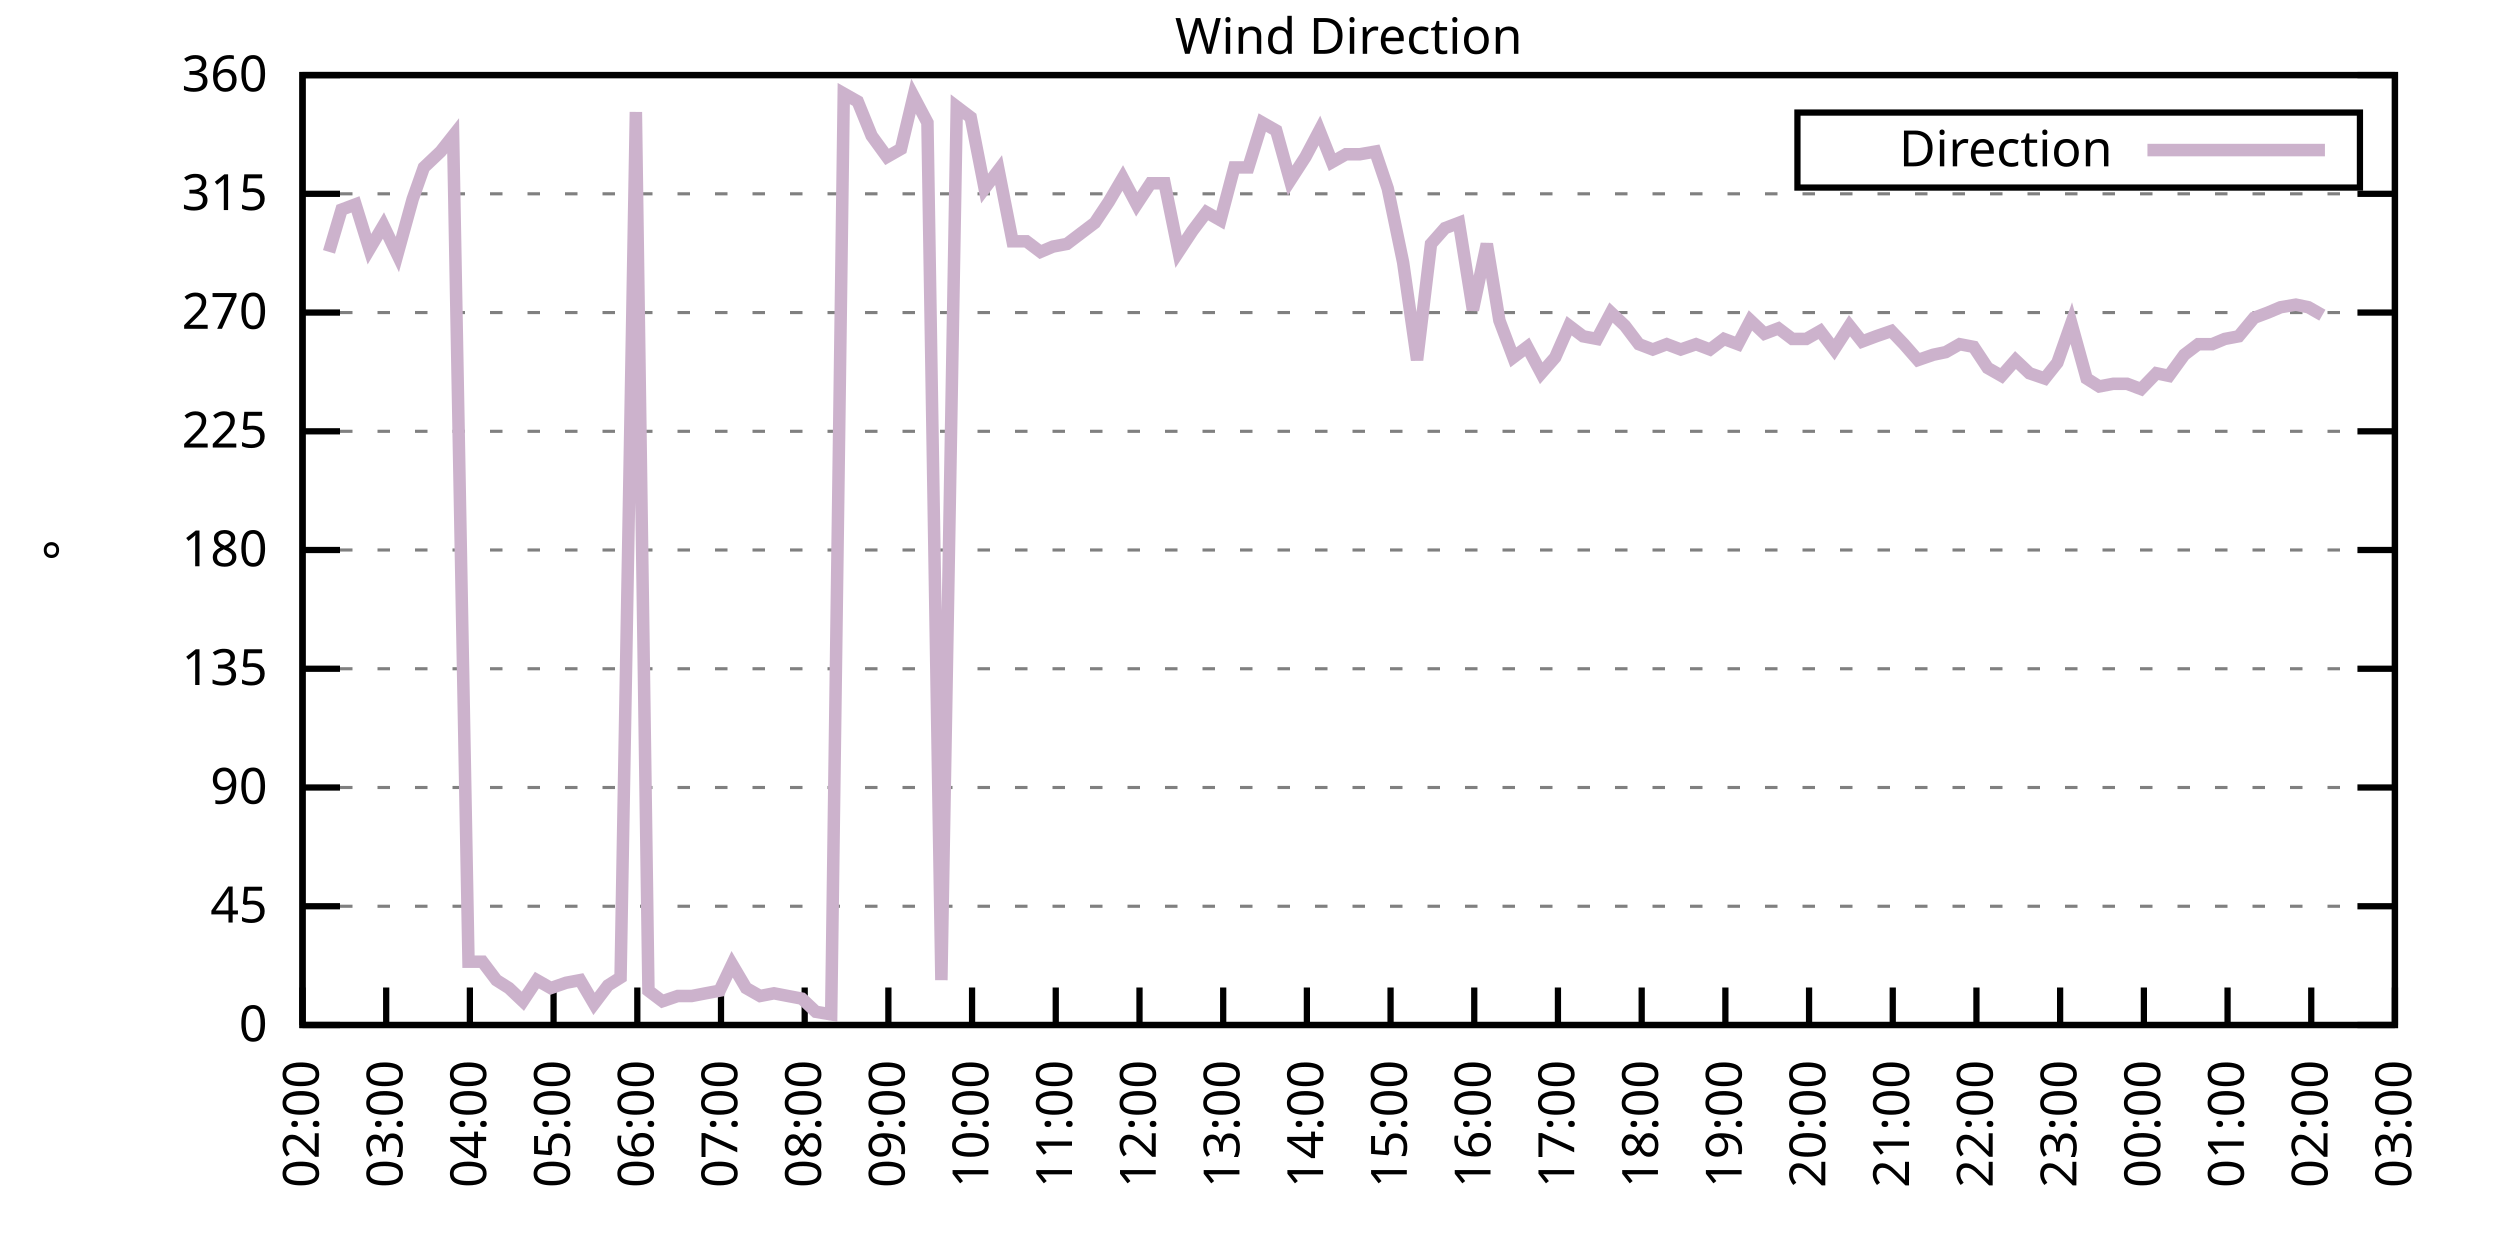
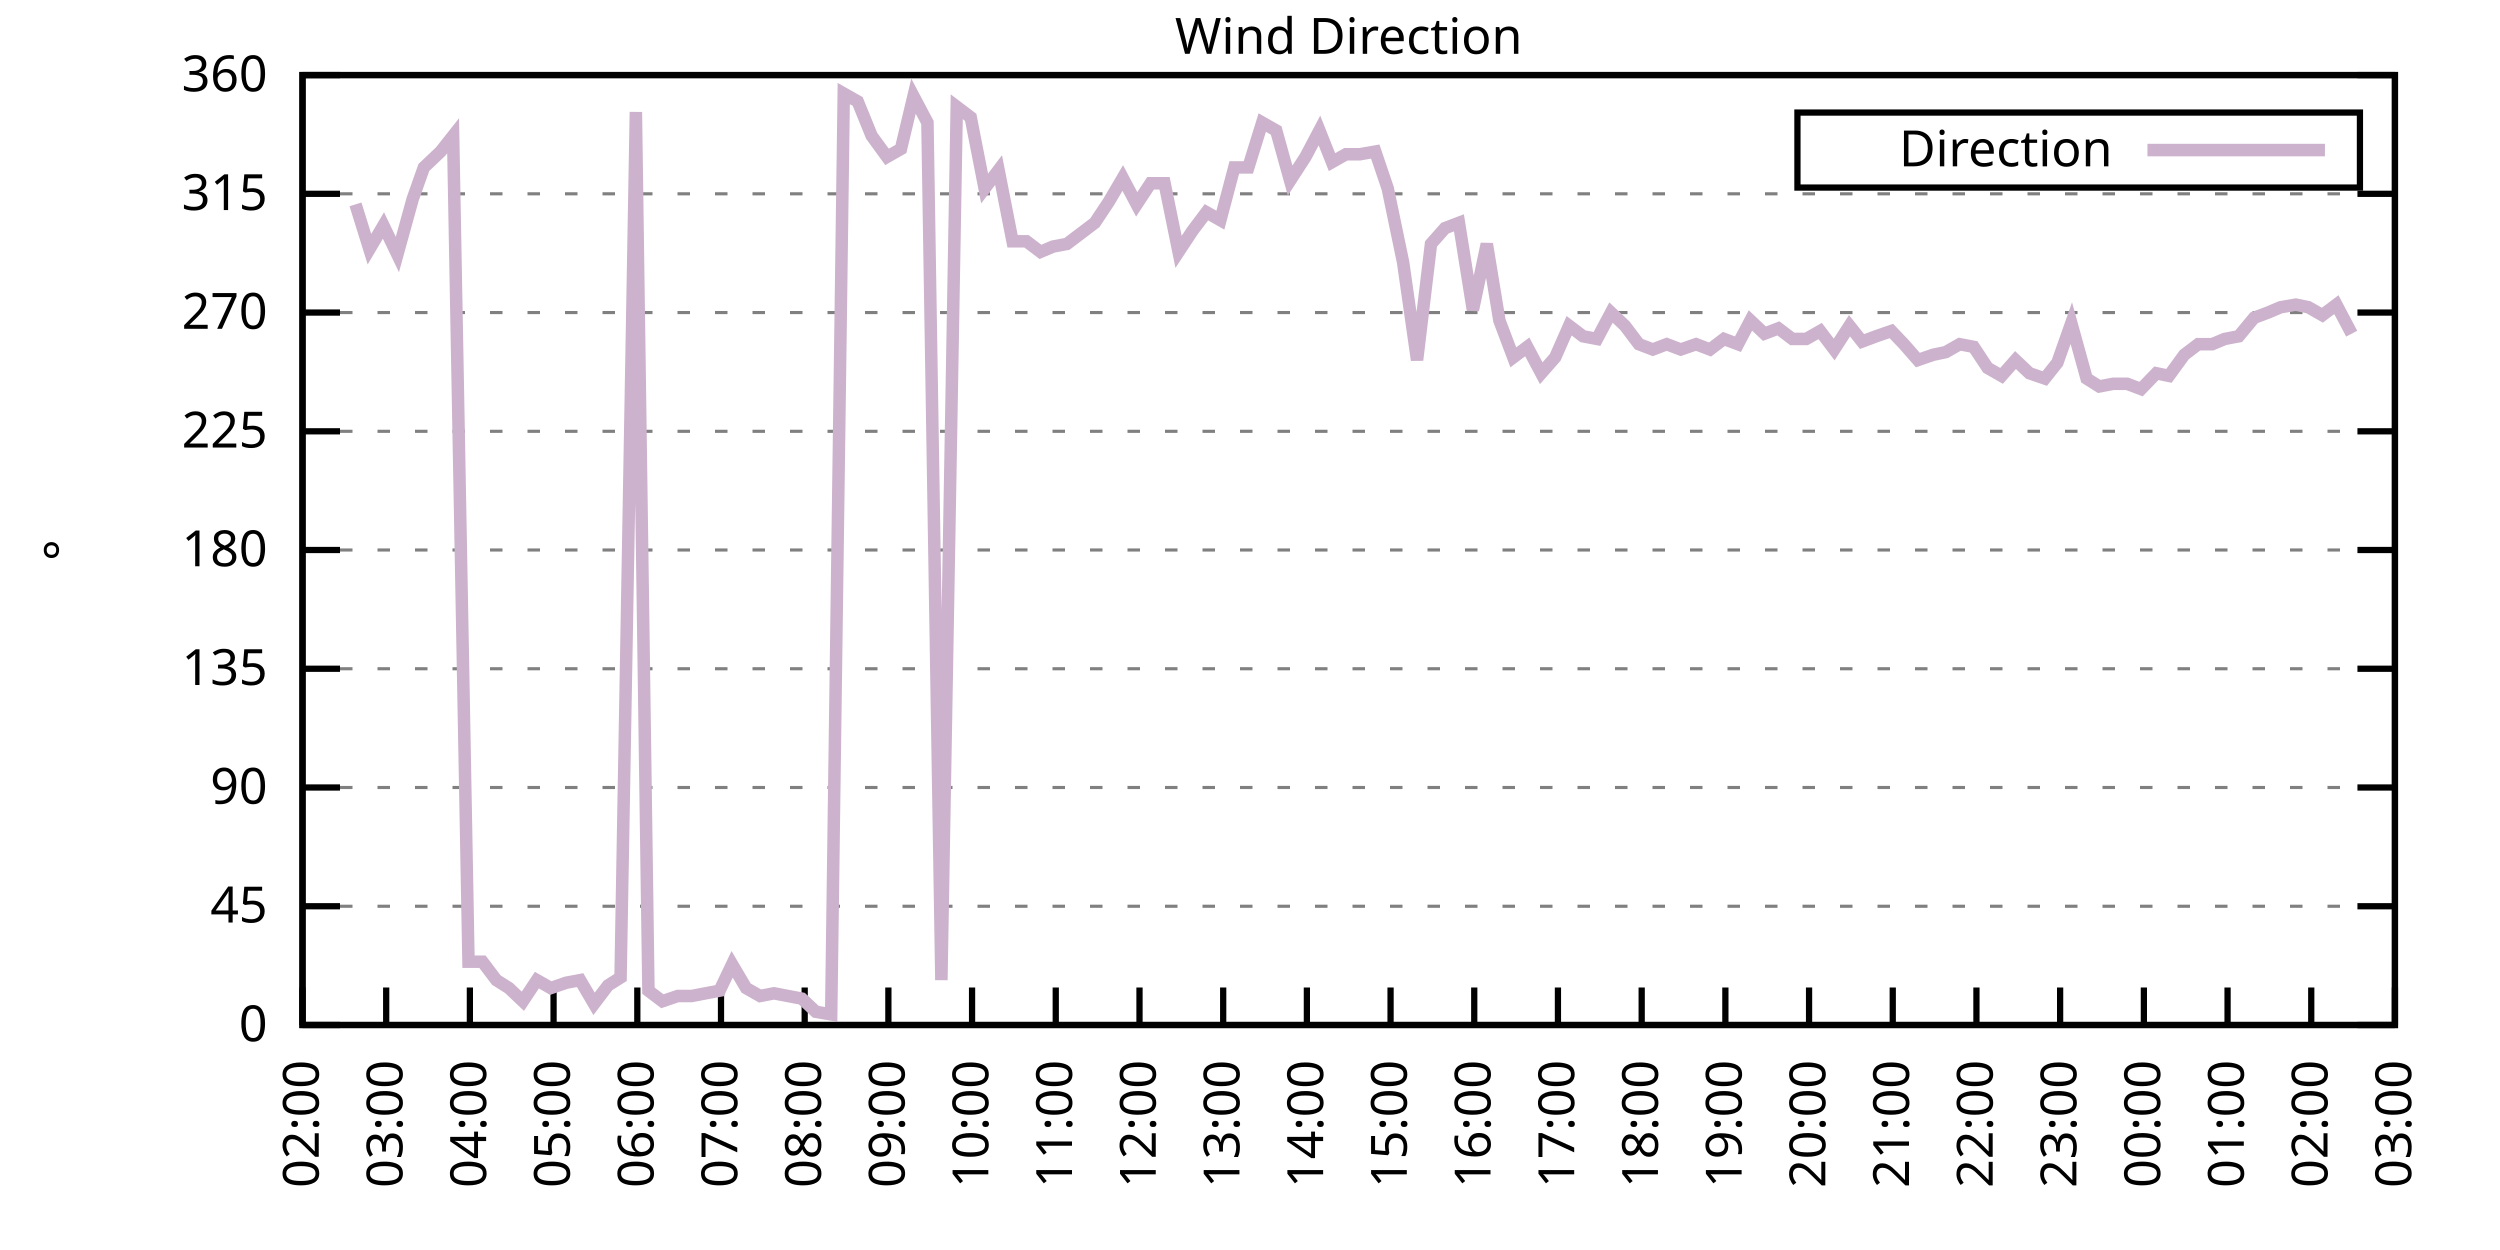
<svg xmlns="http://www.w3.org/2000/svg" xmlns:xlink="http://www.w3.org/1999/xlink" width="400" height="200" viewBox="0 0 400 200">
  <g id="gnuplot_canvas">
    <rect x="0" y="0" width="400" height="200" fill="none" />
    <defs>
      <circle id="gpDot" r="0.5" stroke-width="0.5" stroke="currentColor" />
      <path id="gpPt0" stroke-width="0.333" stroke="currentColor" d="M-1,0 h2 M0,-1 v2" />
      <path id="gpPt1" stroke-width="0.333" stroke="currentColor" d="M-1,-1 L1,1 M1,-1 L-1,1" />
      <path id="gpPt2" stroke-width="0.333" stroke="currentColor" d="M-1,0 L1,0 M0,-1 L0,1 M-1,-1 L1,1 M-1,1 L1,-1" />
      <rect id="gpPt3" stroke-width="0.333" stroke="currentColor" x="-1" y="-1" width="2" height="2" />
      <rect id="gpPt4" stroke-width="0.333" stroke="currentColor" fill="currentColor" x="-1" y="-1" width="2" height="2" />
      <circle id="gpPt5" stroke-width="0.333" stroke="currentColor" cx="0" cy="0" r="1" />
      <use xlink:href="#gpPt5" id="gpPt6" fill="currentColor" stroke="none" />
      <path id="gpPt7" stroke-width="0.333" stroke="currentColor" d="M0,-1.33 L-1.33,0.67 L1.33,0.67 z" />
      <use xlink:href="#gpPt7" id="gpPt8" fill="currentColor" stroke="none" />
      <use xlink:href="#gpPt7" id="gpPt9" stroke="currentColor" transform="rotate(180)" />
      <use xlink:href="#gpPt9" id="gpPt10" fill="currentColor" stroke="none" />
      <use xlink:href="#gpPt3" id="gpPt11" stroke="currentColor" transform="rotate(45)" />
      <use xlink:href="#gpPt11" id="gpPt12" fill="currentColor" stroke="none" />
      <path id="gpPt13" stroke-width="0.333" stroke="currentColor" d="M0,1.330 L1.265,0.411 L0.782,-1.067 L-0.782,-1.076 L-1.265,0.411 z" />
      <use xlink:href="#gpPt13" id="gpPt14" fill="currentColor" stroke="none" />
      <filter id="textbox" filterUnits="objectBoundingBox" x="0" y="0" height="1" width="1">
        <feFlood flood-color="white" flood-opacity="1" result="bgnd" />
        <feComposite in="SourceGraphic" in2="bgnd" operator="atop" />
      </filter>
      <filter id="greybox" filterUnits="objectBoundingBox" x="0" y="0" height="1" width="1">
        <feFlood flood-color="lightgrey" flood-opacity="1" result="grey" />
        <feComposite in="SourceGraphic" in2="grey" operator="atop" />
      </filter>
    </defs>
    <g fill="none" color="white" stroke="currentColor" stroke-width="1.00" stroke-linecap="butt" stroke-linejoin="miter">
</g>
    <g fill="none" color="black" stroke="currentColor" stroke-width="1.00" stroke-linecap="butt" stroke-linejoin="miter">
      <g stroke="none" shape-rendering="crispEdges">
        <polygon fill="rgb(255, 255, 255)" points="48.40,164.00 383.18,164.00 383.18,12.02 48.40,12.02 " />
      </g>
    </g>
    <g fill="none" color="black" stroke="currentColor" stroke-width="1.00" stroke-linecap="butt" stroke-linejoin="miter">
</g>
    <g fill="none" color="black" stroke="black" stroke-width="0.50" stroke-linecap="butt" stroke-linejoin="miter">
</g>
    <g fill="none" color="gray" stroke="currentColor" stroke-width="0.50" stroke-linecap="butt" stroke-linejoin="miter">
      <path stroke="gray" stroke-dasharray="2,4" class="gridline" d="M48.40,164.00 L383.19,164.00  " />
    </g>
    <g fill="none" color="gray" stroke="gray" stroke-width="1.00" stroke-linecap="butt" stroke-linejoin="miter">
</g>
    <g fill="none" color="black" stroke="currentColor" stroke-width="1.00" stroke-linecap="butt" stroke-linejoin="miter">
      <path stroke="black" d="M48.40,164.00 L54.40,164.00 M383.19,164.00 L377.19,164.00  " />
      <g transform="translate(42.80,166.60)" stroke="none" fill="black" font-family="Sans" font-size="8.00" text-anchor="end">
        <text>
          <tspan font-family="Sans"> 0</tspan>
        </text>
      </g>
    </g>
    <g fill="none" color="black" stroke="currentColor" stroke-width="1.00" stroke-linecap="butt" stroke-linejoin="miter">
</g>
    <g fill="none" color="black" stroke="black" stroke-width="0.50" stroke-linecap="butt" stroke-linejoin="miter">
</g>
    <g fill="none" color="gray" stroke="currentColor" stroke-width="0.50" stroke-linecap="butt" stroke-linejoin="miter">
      <path stroke="gray" stroke-dasharray="2,4" class="gridline" d="M48.40,145.00 L383.19,145.00  " />
    </g>
    <g fill="none" color="gray" stroke="gray" stroke-width="1.00" stroke-linecap="butt" stroke-linejoin="miter">
</g>
    <g fill="none" color="black" stroke="currentColor" stroke-width="1.00" stroke-linecap="butt" stroke-linejoin="miter">
      <path stroke="black" d="M48.40,145.00 L54.40,145.00 M383.19,145.00 L377.19,145.00  " />
      <g transform="translate(42.80,147.60)" stroke="none" fill="black" font-family="Sans" font-size="8.00" text-anchor="end">
        <text>
          <tspan font-family="Sans"> 45</tspan>
        </text>
      </g>
    </g>
    <g fill="none" color="black" stroke="currentColor" stroke-width="1.00" stroke-linecap="butt" stroke-linejoin="miter">
</g>
    <g fill="none" color="black" stroke="black" stroke-width="0.50" stroke-linecap="butt" stroke-linejoin="miter">
</g>
    <g fill="none" color="gray" stroke="currentColor" stroke-width="0.50" stroke-linecap="butt" stroke-linejoin="miter">
      <path stroke="gray" stroke-dasharray="2,4" class="gridline" d="M48.40,126.00 L383.19,126.00  " />
    </g>
    <g fill="none" color="gray" stroke="gray" stroke-width="1.00" stroke-linecap="butt" stroke-linejoin="miter">
</g>
    <g fill="none" color="black" stroke="currentColor" stroke-width="1.00" stroke-linecap="butt" stroke-linejoin="miter">
      <path stroke="black" d="M48.40,126.00 L54.40,126.00 M383.19,126.00 L377.19,126.00  " />
      <g transform="translate(42.80,128.60)" stroke="none" fill="black" font-family="Sans" font-size="8.00" text-anchor="end">
        <text>
          <tspan font-family="Sans"> 90</tspan>
        </text>
      </g>
    </g>
    <g fill="none" color="black" stroke="currentColor" stroke-width="1.00" stroke-linecap="butt" stroke-linejoin="miter">
</g>
    <g fill="none" color="black" stroke="black" stroke-width="0.50" stroke-linecap="butt" stroke-linejoin="miter">
</g>
    <g fill="none" color="gray" stroke="currentColor" stroke-width="0.50" stroke-linecap="butt" stroke-linejoin="miter">
      <path stroke="gray" stroke-dasharray="2,4" class="gridline" d="M48.40,107.00 L383.19,107.00  " />
    </g>
    <g fill="none" color="gray" stroke="gray" stroke-width="1.00" stroke-linecap="butt" stroke-linejoin="miter">
</g>
    <g fill="none" color="black" stroke="currentColor" stroke-width="1.00" stroke-linecap="butt" stroke-linejoin="miter">
      <path stroke="black" d="M48.40,107.00 L54.40,107.00 M383.19,107.00 L377.19,107.00  " />
      <g transform="translate(42.80,109.60)" stroke="none" fill="black" font-family="Sans" font-size="8.00" text-anchor="end">
        <text>
          <tspan font-family="Sans"> 135</tspan>
        </text>
      </g>
    </g>
    <g fill="none" color="black" stroke="currentColor" stroke-width="1.00" stroke-linecap="butt" stroke-linejoin="miter">
</g>
    <g fill="none" color="black" stroke="black" stroke-width="0.50" stroke-linecap="butt" stroke-linejoin="miter">
</g>
    <g fill="none" color="gray" stroke="currentColor" stroke-width="0.50" stroke-linecap="butt" stroke-linejoin="miter">
      <path stroke="gray" stroke-dasharray="2,4" class="gridline" d="M48.40,88.00 L383.19,88.00  " />
    </g>
    <g fill="none" color="gray" stroke="gray" stroke-width="1.00" stroke-linecap="butt" stroke-linejoin="miter">
</g>
    <g fill="none" color="black" stroke="currentColor" stroke-width="1.00" stroke-linecap="butt" stroke-linejoin="miter">
      <path stroke="black" d="M48.40,88.00 L54.40,88.00 M383.19,88.00 L377.19,88.00  " />
      <g transform="translate(42.80,90.60)" stroke="none" fill="black" font-family="Sans" font-size="8.00" text-anchor="end">
        <text>
          <tspan font-family="Sans"> 180</tspan>
        </text>
      </g>
    </g>
    <g fill="none" color="black" stroke="currentColor" stroke-width="1.00" stroke-linecap="butt" stroke-linejoin="miter">
</g>
    <g fill="none" color="black" stroke="black" stroke-width="0.50" stroke-linecap="butt" stroke-linejoin="miter">
</g>
    <g fill="none" color="gray" stroke="currentColor" stroke-width="0.50" stroke-linecap="butt" stroke-linejoin="miter">
      <path stroke="gray" stroke-dasharray="2,4" class="gridline" d="M48.40,69.01 L383.19,69.01  " />
    </g>
    <g fill="none" color="gray" stroke="gray" stroke-width="1.00" stroke-linecap="butt" stroke-linejoin="miter">
</g>
    <g fill="none" color="black" stroke="currentColor" stroke-width="1.00" stroke-linecap="butt" stroke-linejoin="miter">
      <path stroke="black" d="M48.40,69.01 L54.40,69.01 M383.19,69.01 L377.19,69.01  " />
      <g transform="translate(42.80,71.61)" stroke="none" fill="black" font-family="Sans" font-size="8.00" text-anchor="end">
        <text>
          <tspan font-family="Sans"> 225</tspan>
        </text>
      </g>
    </g>
    <g fill="none" color="black" stroke="currentColor" stroke-width="1.00" stroke-linecap="butt" stroke-linejoin="miter">
</g>
    <g fill="none" color="black" stroke="black" stroke-width="0.50" stroke-linecap="butt" stroke-linejoin="miter">
</g>
    <g fill="none" color="gray" stroke="currentColor" stroke-width="0.50" stroke-linecap="butt" stroke-linejoin="miter">
      <path stroke="gray" stroke-dasharray="2,4" class="gridline" d="M48.40,50.01 L383.19,50.01  " />
    </g>
    <g fill="none" color="gray" stroke="gray" stroke-width="1.00" stroke-linecap="butt" stroke-linejoin="miter">
</g>
    <g fill="none" color="black" stroke="currentColor" stroke-width="1.00" stroke-linecap="butt" stroke-linejoin="miter">
      <path stroke="black" d="M48.40,50.01 L54.40,50.01 M383.19,50.01 L377.19,50.01  " />
      <g transform="translate(42.80,52.61)" stroke="none" fill="black" font-family="Sans" font-size="8.00" text-anchor="end">
        <text>
          <tspan font-family="Sans"> 270</tspan>
        </text>
      </g>
    </g>
    <g fill="none" color="black" stroke="currentColor" stroke-width="1.00" stroke-linecap="butt" stroke-linejoin="miter">
</g>
    <g fill="none" color="black" stroke="black" stroke-width="0.50" stroke-linecap="butt" stroke-linejoin="miter">
</g>
    <g fill="none" color="gray" stroke="currentColor" stroke-width="0.50" stroke-linecap="butt" stroke-linejoin="miter">
      <path stroke="gray" stroke-dasharray="2,4" class="gridline" d="M48.40,31.01 L383.19,31.01  " />
    </g>
    <g fill="none" color="gray" stroke="gray" stroke-width="1.00" stroke-linecap="butt" stroke-linejoin="miter">
</g>
    <g fill="none" color="black" stroke="currentColor" stroke-width="1.00" stroke-linecap="butt" stroke-linejoin="miter">
      <path stroke="black" d="M48.40,31.01 L54.40,31.01 M383.19,31.01 L377.19,31.01  " />
      <g transform="translate(42.80,33.61)" stroke="none" fill="black" font-family="Sans" font-size="8.00" text-anchor="end">
        <text>
          <tspan font-family="Sans"> 315</tspan>
        </text>
      </g>
    </g>
    <g fill="none" color="black" stroke="currentColor" stroke-width="1.00" stroke-linecap="butt" stroke-linejoin="miter">
</g>
    <g fill="none" color="black" stroke="black" stroke-width="0.50" stroke-linecap="butt" stroke-linejoin="miter">
</g>
    <g fill="none" color="gray" stroke="currentColor" stroke-width="0.50" stroke-linecap="butt" stroke-linejoin="miter">
      <path stroke="gray" stroke-dasharray="2,4" class="gridline" d="M48.40,12.01 L383.19,12.01  " />
    </g>
    <g fill="none" color="gray" stroke="gray" stroke-width="1.00" stroke-linecap="butt" stroke-linejoin="miter">
</g>
    <g fill="none" color="black" stroke="currentColor" stroke-width="1.00" stroke-linecap="butt" stroke-linejoin="miter">
      <path stroke="black" d="M48.40,12.01 L54.40,12.01 M383.19,12.01 L377.19,12.01  " />
      <g transform="translate(42.80,14.61)" stroke="none" fill="black" font-family="Sans" font-size="8.00" text-anchor="end">
        <text>
          <tspan font-family="Sans"> 360</tspan>
        </text>
      </g>
    </g>
    <g fill="none" color="black" stroke="currentColor" stroke-width="1.00" stroke-linecap="butt" stroke-linejoin="miter">
      <path stroke="black" d="M48.40,164.00 L48.40,158.00  " />
      <g transform="translate(51.00,169.60) rotate(270.00)" stroke="none" fill="black" font-family="Sans" font-size="8.00" text-anchor="end">
        <text>
          <tspan font-family="Sans">02:00</tspan>
        </text>
      </g>
    </g>
    <g fill="none" color="black" stroke="currentColor" stroke-width="1.00" stroke-linecap="butt" stroke-linejoin="miter">
      <path stroke="black" d="M61.79,164.00 L61.79,158.00  " />
      <g transform="translate(64.39,169.60) rotate(270.00)" stroke="none" fill="black" font-family="Sans" font-size="8.00" text-anchor="end">
        <text>
          <tspan font-family="Sans">03:00</tspan>
        </text>
      </g>
    </g>
    <g fill="none" color="black" stroke="currentColor" stroke-width="1.00" stroke-linecap="butt" stroke-linejoin="miter">
      <path stroke="black" d="M75.18,164.00 L75.18,158.00  " />
      <g transform="translate(77.78,169.60) rotate(270.00)" stroke="none" fill="black" font-family="Sans" font-size="8.00" text-anchor="end">
        <text>
          <tspan font-family="Sans">04:00</tspan>
        </text>
      </g>
    </g>
    <g fill="none" color="black" stroke="currentColor" stroke-width="1.00" stroke-linecap="butt" stroke-linejoin="miter">
      <path stroke="black" d="M88.57,164.00 L88.57,158.00  " />
      <g transform="translate(91.17,169.60) rotate(270.00)" stroke="none" fill="black" font-family="Sans" font-size="8.00" text-anchor="end">
        <text>
          <tspan font-family="Sans">05:00</tspan>
        </text>
      </g>
    </g>
    <g fill="none" color="black" stroke="currentColor" stroke-width="1.00" stroke-linecap="butt" stroke-linejoin="miter">
      <path stroke="black" d="M101.97,164.00 L101.97,158.00  " />
      <g transform="translate(104.57,169.60) rotate(270.00)" stroke="none" fill="black" font-family="Sans" font-size="8.00" text-anchor="end">
        <text>
          <tspan font-family="Sans">06:00</tspan>
        </text>
      </g>
    </g>
    <g fill="none" color="black" stroke="currentColor" stroke-width="1.00" stroke-linecap="butt" stroke-linejoin="miter">
      <path stroke="black" d="M115.36,164.00 L115.36,158.00  " />
      <g transform="translate(117.96,169.60) rotate(270.00)" stroke="none" fill="black" font-family="Sans" font-size="8.00" text-anchor="end">
        <text>
          <tspan font-family="Sans">07:00</tspan>
        </text>
      </g>
    </g>
    <g fill="none" color="black" stroke="currentColor" stroke-width="1.00" stroke-linecap="butt" stroke-linejoin="miter">
      <path stroke="black" d="M128.75,164.00 L128.75,158.00  " />
      <g transform="translate(131.35,169.60) rotate(270.00)" stroke="none" fill="black" font-family="Sans" font-size="8.00" text-anchor="end">
        <text>
          <tspan font-family="Sans">08:00</tspan>
        </text>
      </g>
    </g>
    <g fill="none" color="black" stroke="currentColor" stroke-width="1.00" stroke-linecap="butt" stroke-linejoin="miter">
      <path stroke="black" d="M142.14,164.00 L142.14,158.00  " />
      <g transform="translate(144.74,169.60) rotate(270.00)" stroke="none" fill="black" font-family="Sans" font-size="8.00" text-anchor="end">
        <text>
          <tspan font-family="Sans">09:00</tspan>
        </text>
      </g>
    </g>
    <g fill="none" color="black" stroke="currentColor" stroke-width="1.00" stroke-linecap="butt" stroke-linejoin="miter">
      <path stroke="black" d="M155.53,164.00 L155.53,158.00  " />
      <g transform="translate(158.13,169.60) rotate(270.00)" stroke="none" fill="black" font-family="Sans" font-size="8.00" text-anchor="end">
        <text>
          <tspan font-family="Sans">10:00</tspan>
        </text>
      </g>
    </g>
    <g fill="none" color="black" stroke="currentColor" stroke-width="1.00" stroke-linecap="butt" stroke-linejoin="miter">
      <path stroke="black" d="M168.92,164.00 L168.92,158.00  " />
      <g transform="translate(171.52,169.60) rotate(270.00)" stroke="none" fill="black" font-family="Sans" font-size="8.00" text-anchor="end">
        <text>
          <tspan font-family="Sans">11:00</tspan>
        </text>
      </g>
    </g>
    <g fill="none" color="black" stroke="currentColor" stroke-width="1.00" stroke-linecap="butt" stroke-linejoin="miter">
      <path stroke="black" d="M182.32,164.00 L182.32,158.00  " />
      <g transform="translate(184.92,169.60) rotate(270.00)" stroke="none" fill="black" font-family="Sans" font-size="8.00" text-anchor="end">
        <text>
          <tspan font-family="Sans">12:00</tspan>
        </text>
      </g>
    </g>
    <g fill="none" color="black" stroke="currentColor" stroke-width="1.00" stroke-linecap="butt" stroke-linejoin="miter">
      <path stroke="black" d="M195.71,164.00 L195.71,158.00  " />
      <g transform="translate(198.31,169.60) rotate(270.00)" stroke="none" fill="black" font-family="Sans" font-size="8.00" text-anchor="end">
        <text>
          <tspan font-family="Sans">13:00</tspan>
        </text>
      </g>
    </g>
    <g fill="none" color="black" stroke="currentColor" stroke-width="1.00" stroke-linecap="butt" stroke-linejoin="miter">
      <path stroke="black" d="M209.10,164.00 L209.10,158.00  " />
      <g transform="translate(211.70,169.60) rotate(270.00)" stroke="none" fill="black" font-family="Sans" font-size="8.00" text-anchor="end">
        <text>
          <tspan font-family="Sans">14:00</tspan>
        </text>
      </g>
    </g>
    <g fill="none" color="black" stroke="currentColor" stroke-width="1.00" stroke-linecap="butt" stroke-linejoin="miter">
      <path stroke="black" d="M222.49,164.00 L222.49,158.00  " />
      <g transform="translate(225.09,169.60) rotate(270.00)" stroke="none" fill="black" font-family="Sans" font-size="8.00" text-anchor="end">
        <text>
          <tspan font-family="Sans">15:00</tspan>
        </text>
      </g>
    </g>
    <g fill="none" color="black" stroke="currentColor" stroke-width="1.00" stroke-linecap="butt" stroke-linejoin="miter">
      <path stroke="black" d="M235.88,164.00 L235.88,158.00  " />
      <g transform="translate(238.48,169.60) rotate(270.00)" stroke="none" fill="black" font-family="Sans" font-size="8.00" text-anchor="end">
        <text>
          <tspan font-family="Sans">16:00</tspan>
        </text>
      </g>
    </g>
    <g fill="none" color="black" stroke="currentColor" stroke-width="1.00" stroke-linecap="butt" stroke-linejoin="miter">
      <path stroke="black" d="M249.27,164.00 L249.27,158.00  " />
      <g transform="translate(251.87,169.60) rotate(270.00)" stroke="none" fill="black" font-family="Sans" font-size="8.00" text-anchor="end">
        <text>
          <tspan font-family="Sans">17:00</tspan>
        </text>
      </g>
    </g>
    <g fill="none" color="black" stroke="currentColor" stroke-width="1.00" stroke-linecap="butt" stroke-linejoin="miter">
      <path stroke="black" d="M262.67,164.00 L262.67,158.00  " />
      <g transform="translate(265.27,169.60) rotate(270.00)" stroke="none" fill="black" font-family="Sans" font-size="8.00" text-anchor="end">
        <text>
          <tspan font-family="Sans">18:00</tspan>
        </text>
      </g>
    </g>
    <g fill="none" color="black" stroke="currentColor" stroke-width="1.00" stroke-linecap="butt" stroke-linejoin="miter">
      <path stroke="black" d="M276.06,164.00 L276.06,158.00  " />
      <g transform="translate(278.66,169.60) rotate(270.00)" stroke="none" fill="black" font-family="Sans" font-size="8.00" text-anchor="end">
        <text>
          <tspan font-family="Sans">19:00</tspan>
        </text>
      </g>
    </g>
    <g fill="none" color="black" stroke="currentColor" stroke-width="1.00" stroke-linecap="butt" stroke-linejoin="miter">
      <path stroke="black" d="M289.45,164.00 L289.45,158.00  " />
      <g transform="translate(292.05,169.60) rotate(270.00)" stroke="none" fill="black" font-family="Sans" font-size="8.00" text-anchor="end">
        <text>
          <tspan font-family="Sans">20:00</tspan>
        </text>
      </g>
    </g>
    <g fill="none" color="black" stroke="currentColor" stroke-width="1.00" stroke-linecap="butt" stroke-linejoin="miter">
      <path stroke="black" d="M302.84,164.00 L302.84,158.00  " />
      <g transform="translate(305.44,169.60) rotate(270.00)" stroke="none" fill="black" font-family="Sans" font-size="8.00" text-anchor="end">
        <text>
          <tspan font-family="Sans">21:00</tspan>
        </text>
      </g>
    </g>
    <g fill="none" color="black" stroke="currentColor" stroke-width="1.00" stroke-linecap="butt" stroke-linejoin="miter">
      <path stroke="black" d="M316.23,164.00 L316.23,158.00  " />
      <g transform="translate(318.83,169.60) rotate(270.00)" stroke="none" fill="black" font-family="Sans" font-size="8.00" text-anchor="end">
        <text>
          <tspan font-family="Sans">22:00</tspan>
        </text>
      </g>
    </g>
    <g fill="none" color="black" stroke="currentColor" stroke-width="1.00" stroke-linecap="butt" stroke-linejoin="miter">
      <path stroke="black" d="M329.62,164.00 L329.62,158.00  " />
      <g transform="translate(332.22,169.60) rotate(270.00)" stroke="none" fill="black" font-family="Sans" font-size="8.00" text-anchor="end">
        <text>
          <tspan font-family="Sans">23:00</tspan>
        </text>
      </g>
    </g>
    <g fill="none" color="black" stroke="currentColor" stroke-width="1.00" stroke-linecap="butt" stroke-linejoin="miter">
      <path stroke="black" d="M343.02,164.00 L343.02,158.00  " />
      <g transform="translate(345.62,169.60) rotate(270.00)" stroke="none" fill="black" font-family="Sans" font-size="8.00" text-anchor="end">
        <text>
          <tspan font-family="Sans">00:00</tspan>
        </text>
      </g>
    </g>
    <g fill="none" color="black" stroke="currentColor" stroke-width="1.00" stroke-linecap="butt" stroke-linejoin="miter">
      <path stroke="black" d="M356.41,164.00 L356.41,158.00  " />
      <g transform="translate(359.01,169.60) rotate(270.00)" stroke="none" fill="black" font-family="Sans" font-size="8.00" text-anchor="end">
        <text>
          <tspan font-family="Sans">01:00</tspan>
        </text>
      </g>
    </g>
    <g fill="none" color="black" stroke="currentColor" stroke-width="1.00" stroke-linecap="butt" stroke-linejoin="miter">
      <path stroke="black" d="M369.80,164.00 L369.80,158.00  " />
      <g transform="translate(372.40,169.60) rotate(270.00)" stroke="none" fill="black" font-family="Sans" font-size="8.00" text-anchor="end">
        <text>
          <tspan font-family="Sans">02:00</tspan>
        </text>
      </g>
    </g>
    <g fill="none" color="black" stroke="currentColor" stroke-width="1.00" stroke-linecap="butt" stroke-linejoin="miter">
      <path stroke="black" d="M383.19,164.00 L383.19,158.00  " />
      <g transform="translate(385.79,169.60) rotate(270.00)" stroke="none" fill="black" font-family="Sans" font-size="8.00" text-anchor="end">
        <text>
          <tspan font-family="Sans">03:00</tspan>
        </text>
      </g>
    </g>
    <g fill="none" color="black" stroke="currentColor" stroke-width="1.00" stroke-linecap="butt" stroke-linejoin="miter">
</g>
    <g fill="none" color="black" stroke="currentColor" stroke-width="1.00" stroke-linecap="butt" stroke-linejoin="miter">
      <path stroke="black" d="M48.40,12.01 L48.40,164.00 L383.19,164.00 L383.19,12.01 L48.40,12.01 Z  " />
    </g>
    <g fill="none" color="black" stroke="currentColor" stroke-width="1.00" stroke-linecap="butt" stroke-linejoin="miter">
</g>
    <g fill="none" color="black" stroke="currentColor" stroke-width="1.00" stroke-linecap="butt" stroke-linejoin="miter">
      <path stroke="black" d="M287.59,30.01 L287.59,18.01 L377.59,18.01 L377.59,30.01 L287.59,30.01 Z  " />
    </g>
    <g id="Wind_direction_plot_1">
      <g fill="none" color="white" stroke="black" stroke-width="2.00" stroke-linecap="butt" stroke-linejoin="miter">
</g>
      <g fill="none" color="black" stroke="currentColor" stroke-width="2.00" stroke-linecap="butt" stroke-linejoin="miter">
        <g transform="translate(337.99,26.61)" stroke="none" fill="black" font-family="Sans" font-size="8.00" text-anchor="end">
          <text>
            <tspan font-family="Sans">Direction</tspan>
          </text>
        </g>
      </g>
      <g fill="none" color="black" stroke="currentColor" stroke-width="2.00" stroke-linecap="butt" stroke-linejoin="miter">
-         <path stroke="rgb(204, 178, 204)" d="M343.59,24.01 L371.99,24.01 M52.64,40.30 L54.65,33.54 L56.88,32.70 L59.11,39.87 L61.35,36.08 L63.58,40.72   L66.03,31.85 L67.82,26.79 L70.50,24.25 L72.50,21.72 L74.96,153.87 L77.19,153.87 L79.42,156.82 L81.43,158.09   L83.66,160.20 L85.90,156.82 L88.13,158.09 L90.58,157.24 L92.82,156.82 L95.05,160.62 L97.28,157.67 L99.29,156.40   L101.74,17.92 L103.75,158.51 L105.98,160.20 L108.44,159.36 L110.67,159.36 L112.90,158.93 L115.13,158.51 L117.14,154.29   L119.38,158.09 L121.61,159.36 L123.84,158.93 L126.07,159.36 L128.30,159.78 L130.54,161.89 L132.99,162.31 L135.00,14.97   L137.23,16.23 L139.46,21.72 L141.92,25.10 L144.15,23.83 L146.16,15.39 L148.39,19.61 L150.62,156.82 L153.08,17.08   L155.31,18.77 L157.54,30.16 L159.77,27.21 L162.01,38.61 L164.24,38.61 L166.47,40.30 L168.48,39.45 L170.71,39.03   L172.94,37.34 L175.17,35.65 L177.41,32.28 L179.64,28.48 L181.87,32.70 L184.10,29.32 L186.33,29.32 L188.57,40.30   L190.80,36.92 L193.03,33.96 L195.26,35.23 L197.49,26.79 L199.73,26.79 L201.96,19.61 L204.19,20.88 L206.42,28.90   L208.88,25.10 L211.11,20.88 L213.12,25.94 L215.35,24.68 L217.58,24.68 L220.04,24.25 L222.04,30.16 L224.50,41.99   L226.73,57.61 L228.96,39.03 L231.20,36.50 L233.43,35.65 L235.66,49.59 L237.89,39.03 L239.90,51.27 L242.13,57.18   L244.36,55.50 L246.60,59.72 L248.83,57.18 L251.06,52.12 L253.29,53.81 L255.52,54.23 L257.76,50.01 L259.99,52.12   L262.22,55.07 L264.45,55.92 L266.68,55.07 L268.92,55.92 L271.37,55.07 L273.60,55.92 L275.83,54.23 L278.07,55.07   L280.07,51.27 L282.31,53.39 L284.54,52.54 L286.77,54.23 L289.00,54.23 L291.23,52.96 L293.47,55.92 L295.92,52.12   L297.93,54.65 L300.16,53.81 L302.62,52.96 L304.63,55.07 L306.86,57.61 L309.31,56.76 L311.32,56.34 L313.55,55.07   L315.79,55.50 L318.02,58.87 L320.25,60.14 L322.48,57.61 L324.71,59.72 L327.17,60.56 L329.18,58.03 L331.41,51.70   L333.86,60.56 L335.87,61.83 L338.10,61.41 L340.34,61.41 L342.57,62.25 L345.02,59.72 L347.03,60.14 L349.49,56.76   L351.72,55.07 L353.95,55.07 L355.96,54.23 L358.19,53.81 L360.65,50.85 L362.88,50.01 L364.89,49.16 L367.34,48.74   L369.35,49.16 L371.58,50.43  " />
+         <path stroke="rgb(204, 178, 204)" d="M343.59,24.01 L371.99,24.01 M56.88,32.70 L59.11,39.87 L61.35,36.08 L63.58,40.72 L66.03,31.85 L67.82,26.79   L70.50,24.25 L72.50,21.72 L74.96,153.87 L77.19,153.87 L79.42,156.82 L81.43,158.09 L83.66,160.20 L85.90,156.82   L88.13,158.09 L90.58,157.24 L92.82,156.82 L95.05,160.62 L97.28,157.67 L99.29,156.40 L101.74,17.92 L103.75,158.51   L105.98,160.20 L108.44,159.36 L110.67,159.36 L112.90,158.93 L115.13,158.51 L117.14,154.29 L119.38,158.09 L121.61,159.36   L123.84,158.93 L126.07,159.36 L128.30,159.78 L130.54,161.89 L132.99,162.31 L135.00,14.97 L137.23,16.23 L139.46,21.72   L141.92,25.10 L144.15,23.83 L146.16,15.39 L148.39,19.61 L150.62,156.82 L153.08,17.08 L155.31,18.77 L157.54,30.16   L159.77,27.21 L162.01,38.61 L164.24,38.61 L166.47,40.30 L168.48,39.45 L170.71,39.03 L172.94,37.34 L175.17,35.65   L177.41,32.28 L179.64,28.48 L181.87,32.70 L184.10,29.32 L186.33,29.32 L188.57,40.30 L190.80,36.92 L193.03,33.96   L195.26,35.23 L197.49,26.79 L199.73,26.79 L201.96,19.61 L204.19,20.88 L206.42,28.90 L208.88,25.10 L211.11,20.88   L213.12,25.94 L215.35,24.68 L217.58,24.68 L220.04,24.25 L222.04,30.16 L224.50,41.99 L226.73,57.61 L228.96,39.03   L231.20,36.50 L233.43,35.65 L235.66,49.59 L237.89,39.03 L239.90,51.27 L242.13,57.18 L244.36,55.50 L246.60,59.72   L248.83,57.18 L251.06,52.12 L253.29,53.81 L255.52,54.23 L257.76,50.01 L259.99,52.12 L262.22,55.07 L264.45,55.92   L266.68,55.07 L268.92,55.92 L271.37,55.07 L273.60,55.92 L275.83,54.23 L278.07,55.07 L280.07,51.27 L282.31,53.39   L284.54,52.54 L286.77,54.23 L289.00,54.23 L291.23,52.96 L293.47,55.92 L295.92,52.12 L297.93,54.65 L300.16,53.81   L302.62,52.96 L304.63,55.07 L306.86,57.61 L309.31,56.76 L311.32,56.34 L313.55,55.07 L315.79,55.50 L318.02,58.87   L320.25,60.14 L322.48,57.61 L324.71,59.72 L327.17,60.56 L329.18,58.03 L331.41,51.70 L333.86,60.56 L335.87,61.83   L338.10,61.41 L340.34,61.41 L342.57,62.25 L345.02,59.72 L347.03,60.14 L349.49,56.76 L351.72,55.07 L353.95,55.07   L355.96,54.23 L358.19,53.81 L360.65,50.85 L362.88,50.01 L364.89,49.16 L367.34,48.74 L369.35,49.16 L371.58,50.43   L373.82,48.74 L376.27,53.39  " />
      </g>
    </g>
    <g fill="none" color="black" stroke="currentColor" stroke-width="2.00" stroke-linecap="butt" stroke-linejoin="miter">
</g>
    <g fill="none" color="black" stroke="black" stroke-width="1.00" stroke-linecap="butt" stroke-linejoin="miter">
</g>
    <g fill="none" color="black" stroke="currentColor" stroke-width="1.00" stroke-linecap="butt" stroke-linejoin="miter">
      <path stroke="black" d="M48.40,12.01 L48.40,164.00 L383.19,164.00 L383.19,12.01 L48.40,12.01 Z  " />
      <g transform="translate(12.80,88.01) rotate(270.00)" stroke="none" fill="black" font-family="Sans" font-size="8.00" text-anchor="middle">
        <text>
          <tspan font-family="Sans">°</tspan>
        </text>
      </g>
    </g>
    <g fill="none" color="black" stroke="currentColor" stroke-width="1.00" stroke-linecap="butt" stroke-linejoin="miter">
</g>
    <g fill="none" color="black" stroke="currentColor" stroke-width="1.00" stroke-linecap="butt" stroke-linejoin="miter">
      <g transform="translate(215.79,8.61)" stroke="none" fill="black" font-family="Sans" font-size="8.00" text-anchor="middle">
        <text>
          <tspan font-family="Sans">Wind Direction</tspan>
        </text>
      </g>
    </g>
    <g fill="none" color="black" stroke="currentColor" stroke-width="1.00" stroke-linecap="butt" stroke-linejoin="miter">
</g>
  </g>
</svg>
